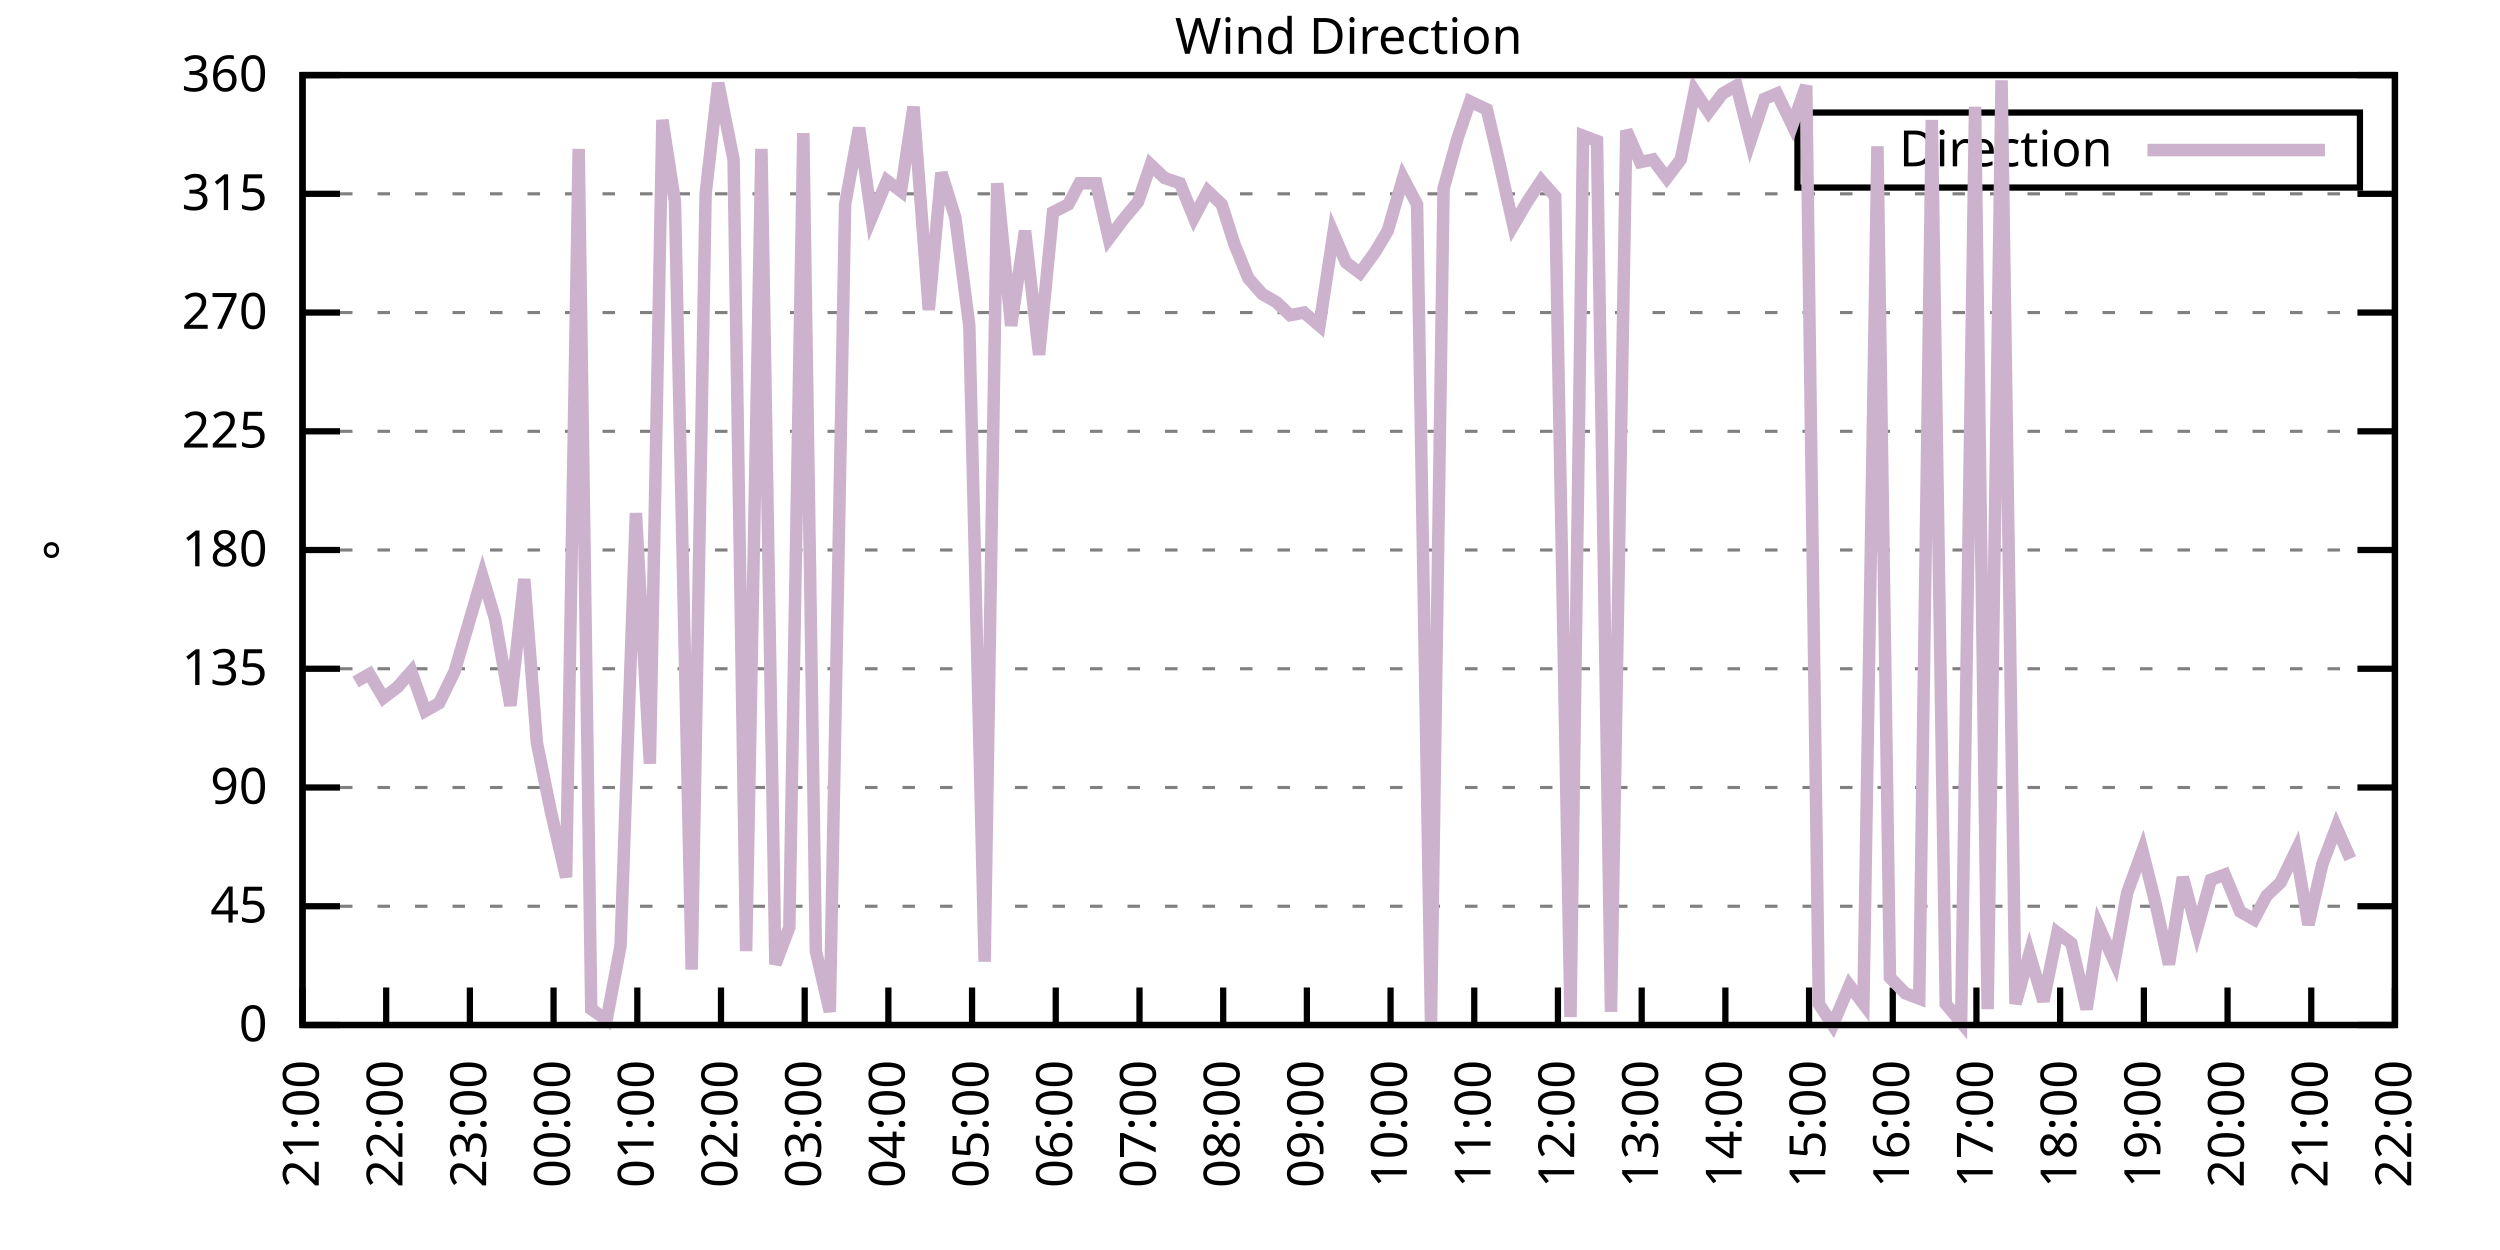
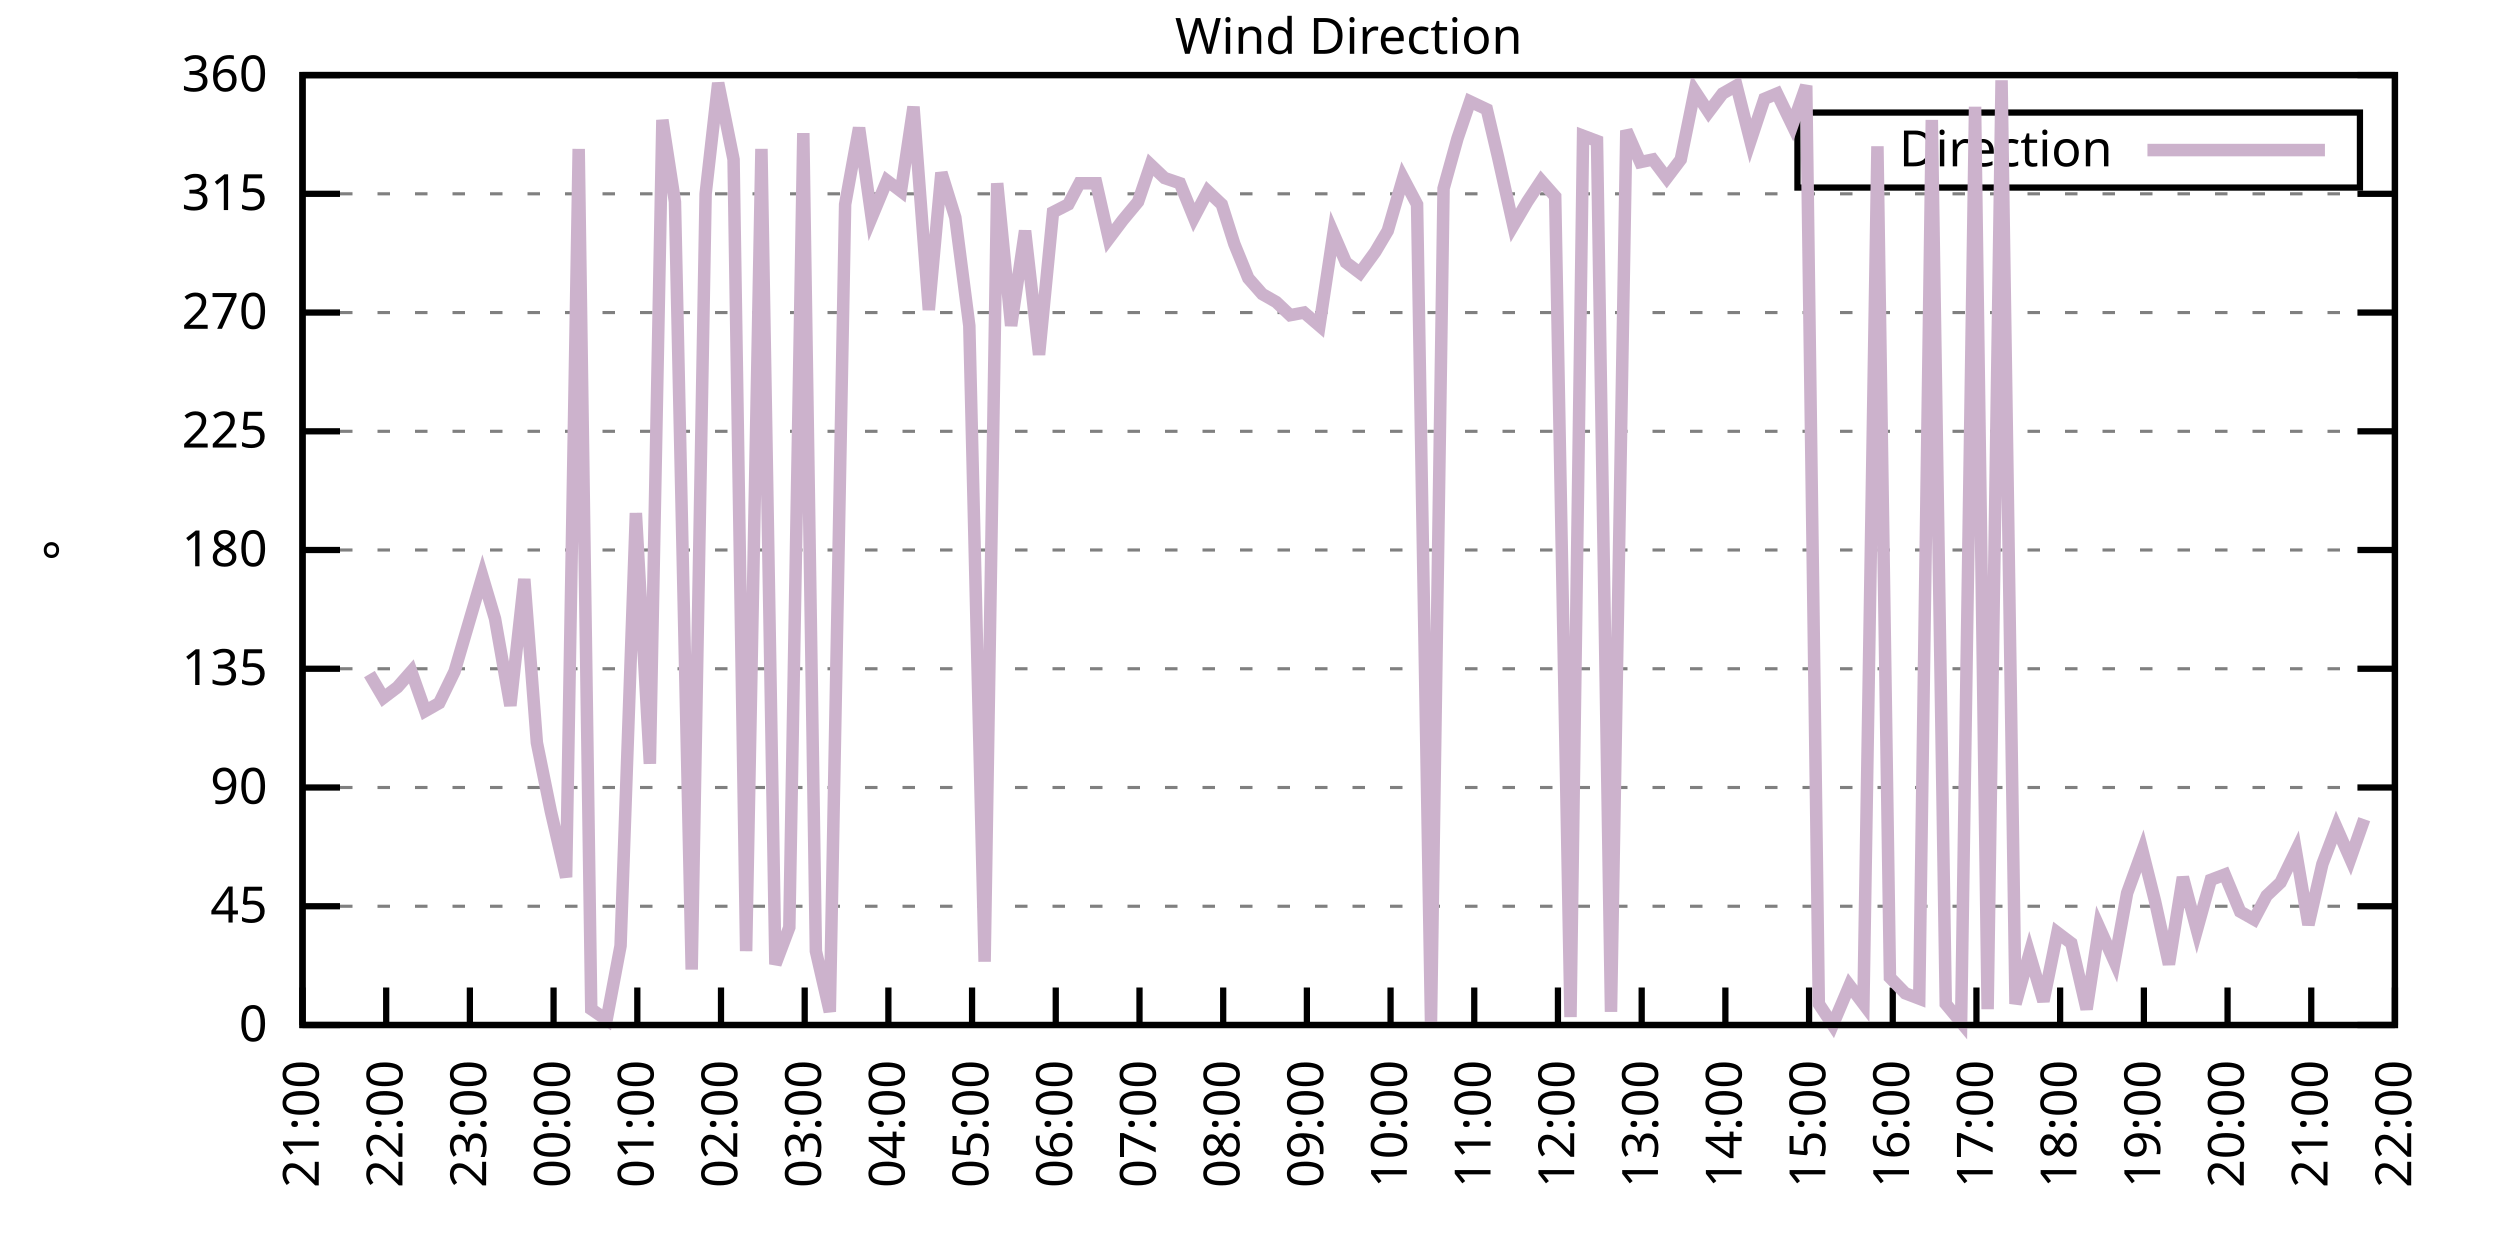
<svg xmlns="http://www.w3.org/2000/svg" xmlns:xlink="http://www.w3.org/1999/xlink" width="400" height="200" viewBox="0 0 400 200">
  <g id="gnuplot_canvas">
    <rect x="0" y="0" width="400" height="200" fill="none" />
    <defs>
      <circle id="gpDot" r="0.5" stroke-width="0.5" stroke="currentColor" />
      <path id="gpPt0" stroke-width="0.333" stroke="currentColor" d="M-1,0 h2 M0,-1 v2" />
      <path id="gpPt1" stroke-width="0.333" stroke="currentColor" d="M-1,-1 L1,1 M1,-1 L-1,1" />
      <path id="gpPt2" stroke-width="0.333" stroke="currentColor" d="M-1,0 L1,0 M0,-1 L0,1 M-1,-1 L1,1 M-1,1 L1,-1" />
      <rect id="gpPt3" stroke-width="0.333" stroke="currentColor" x="-1" y="-1" width="2" height="2" />
      <rect id="gpPt4" stroke-width="0.333" stroke="currentColor" fill="currentColor" x="-1" y="-1" width="2" height="2" />
      <circle id="gpPt5" stroke-width="0.333" stroke="currentColor" cx="0" cy="0" r="1" />
      <use xlink:href="#gpPt5" id="gpPt6" fill="currentColor" stroke="none" />
      <path id="gpPt7" stroke-width="0.333" stroke="currentColor" d="M0,-1.33 L-1.33,0.67 L1.33,0.67 z" />
      <use xlink:href="#gpPt7" id="gpPt8" fill="currentColor" stroke="none" />
      <use xlink:href="#gpPt7" id="gpPt9" stroke="currentColor" transform="rotate(180)" />
      <use xlink:href="#gpPt9" id="gpPt10" fill="currentColor" stroke="none" />
      <use xlink:href="#gpPt3" id="gpPt11" stroke="currentColor" transform="rotate(45)" />
      <use xlink:href="#gpPt11" id="gpPt12" fill="currentColor" stroke="none" />
      <path id="gpPt13" stroke-width="0.333" stroke="currentColor" d="M0,1.330 L1.265,0.411 L0.782,-1.067 L-0.782,-1.076 L-1.265,0.411 z" />
      <use xlink:href="#gpPt13" id="gpPt14" fill="currentColor" stroke="none" />
      <filter id="textbox" filterUnits="objectBoundingBox" x="0" y="0" height="1" width="1">
        <feFlood flood-color="white" flood-opacity="1" result="bgnd" />
        <feComposite in="SourceGraphic" in2="bgnd" operator="atop" />
      </filter>
      <filter id="greybox" filterUnits="objectBoundingBox" x="0" y="0" height="1" width="1">
        <feFlood flood-color="lightgrey" flood-opacity="1" result="grey" />
        <feComposite in="SourceGraphic" in2="grey" operator="atop" />
      </filter>
    </defs>
    <g fill="none" color="white" stroke="currentColor" stroke-width="1.00" stroke-linecap="butt" stroke-linejoin="miter">
</g>
    <g fill="none" color="black" stroke="currentColor" stroke-width="1.00" stroke-linecap="butt" stroke-linejoin="miter">
      <g stroke="none" shape-rendering="crispEdges">
        <polygon fill="rgb(255, 255, 255)" points="48.40,164.00 383.18,164.00 383.18,12.02 48.40,12.02 " />
      </g>
    </g>
    <g fill="none" color="black" stroke="currentColor" stroke-width="1.00" stroke-linecap="butt" stroke-linejoin="miter">
</g>
    <g fill="none" color="black" stroke="black" stroke-width="0.50" stroke-linecap="butt" stroke-linejoin="miter">
</g>
    <g fill="none" color="gray" stroke="currentColor" stroke-width="0.50" stroke-linecap="butt" stroke-linejoin="miter">
      <path stroke="gray" stroke-dasharray="2,4" class="gridline" d="M48.40,164.00 L383.19,164.00  " />
    </g>
    <g fill="none" color="gray" stroke="gray" stroke-width="1.00" stroke-linecap="butt" stroke-linejoin="miter">
</g>
    <g fill="none" color="black" stroke="currentColor" stroke-width="1.00" stroke-linecap="butt" stroke-linejoin="miter">
      <path stroke="black" d="M48.40,164.00 L54.40,164.00 M383.19,164.00 L377.19,164.00  " />
      <g transform="translate(42.80,166.60)" stroke="none" fill="black" font-family="Sans" font-size="8.00" text-anchor="end">
        <text>
          <tspan font-family="Sans"> 0</tspan>
        </text>
      </g>
    </g>
    <g fill="none" color="black" stroke="currentColor" stroke-width="1.00" stroke-linecap="butt" stroke-linejoin="miter">
</g>
    <g fill="none" color="black" stroke="black" stroke-width="0.50" stroke-linecap="butt" stroke-linejoin="miter">
</g>
    <g fill="none" color="gray" stroke="currentColor" stroke-width="0.50" stroke-linecap="butt" stroke-linejoin="miter">
      <path stroke="gray" stroke-dasharray="2,4" class="gridline" d="M48.40,145.00 L383.19,145.00  " />
    </g>
    <g fill="none" color="gray" stroke="gray" stroke-width="1.00" stroke-linecap="butt" stroke-linejoin="miter">
</g>
    <g fill="none" color="black" stroke="currentColor" stroke-width="1.00" stroke-linecap="butt" stroke-linejoin="miter">
      <path stroke="black" d="M48.40,145.00 L54.40,145.00 M383.19,145.00 L377.19,145.00  " />
      <g transform="translate(42.80,147.60)" stroke="none" fill="black" font-family="Sans" font-size="8.00" text-anchor="end">
        <text>
          <tspan font-family="Sans"> 45</tspan>
        </text>
      </g>
    </g>
    <g fill="none" color="black" stroke="currentColor" stroke-width="1.00" stroke-linecap="butt" stroke-linejoin="miter">
</g>
    <g fill="none" color="black" stroke="black" stroke-width="0.50" stroke-linecap="butt" stroke-linejoin="miter">
</g>
    <g fill="none" color="gray" stroke="currentColor" stroke-width="0.50" stroke-linecap="butt" stroke-linejoin="miter">
      <path stroke="gray" stroke-dasharray="2,4" class="gridline" d="M48.40,126.00 L383.19,126.00  " />
    </g>
    <g fill="none" color="gray" stroke="gray" stroke-width="1.00" stroke-linecap="butt" stroke-linejoin="miter">
</g>
    <g fill="none" color="black" stroke="currentColor" stroke-width="1.00" stroke-linecap="butt" stroke-linejoin="miter">
      <path stroke="black" d="M48.40,126.00 L54.40,126.00 M383.19,126.00 L377.19,126.00  " />
      <g transform="translate(42.80,128.60)" stroke="none" fill="black" font-family="Sans" font-size="8.00" text-anchor="end">
        <text>
          <tspan font-family="Sans"> 90</tspan>
        </text>
      </g>
    </g>
    <g fill="none" color="black" stroke="currentColor" stroke-width="1.00" stroke-linecap="butt" stroke-linejoin="miter">
</g>
    <g fill="none" color="black" stroke="black" stroke-width="0.50" stroke-linecap="butt" stroke-linejoin="miter">
</g>
    <g fill="none" color="gray" stroke="currentColor" stroke-width="0.50" stroke-linecap="butt" stroke-linejoin="miter">
      <path stroke="gray" stroke-dasharray="2,4" class="gridline" d="M48.40,107.00 L383.19,107.00  " />
    </g>
    <g fill="none" color="gray" stroke="gray" stroke-width="1.00" stroke-linecap="butt" stroke-linejoin="miter">
</g>
    <g fill="none" color="black" stroke="currentColor" stroke-width="1.00" stroke-linecap="butt" stroke-linejoin="miter">
      <path stroke="black" d="M48.40,107.00 L54.40,107.00 M383.19,107.00 L377.19,107.00  " />
      <g transform="translate(42.80,109.60)" stroke="none" fill="black" font-family="Sans" font-size="8.00" text-anchor="end">
        <text>
          <tspan font-family="Sans"> 135</tspan>
        </text>
      </g>
    </g>
    <g fill="none" color="black" stroke="currentColor" stroke-width="1.00" stroke-linecap="butt" stroke-linejoin="miter">
</g>
    <g fill="none" color="black" stroke="black" stroke-width="0.50" stroke-linecap="butt" stroke-linejoin="miter">
</g>
    <g fill="none" color="gray" stroke="currentColor" stroke-width="0.50" stroke-linecap="butt" stroke-linejoin="miter">
      <path stroke="gray" stroke-dasharray="2,4" class="gridline" d="M48.40,88.00 L383.19,88.00  " />
    </g>
    <g fill="none" color="gray" stroke="gray" stroke-width="1.00" stroke-linecap="butt" stroke-linejoin="miter">
</g>
    <g fill="none" color="black" stroke="currentColor" stroke-width="1.00" stroke-linecap="butt" stroke-linejoin="miter">
      <path stroke="black" d="M48.40,88.00 L54.40,88.00 M383.19,88.00 L377.19,88.00  " />
      <g transform="translate(42.80,90.60)" stroke="none" fill="black" font-family="Sans" font-size="8.00" text-anchor="end">
        <text>
          <tspan font-family="Sans"> 180</tspan>
        </text>
      </g>
    </g>
    <g fill="none" color="black" stroke="currentColor" stroke-width="1.00" stroke-linecap="butt" stroke-linejoin="miter">
</g>
    <g fill="none" color="black" stroke="black" stroke-width="0.50" stroke-linecap="butt" stroke-linejoin="miter">
</g>
    <g fill="none" color="gray" stroke="currentColor" stroke-width="0.50" stroke-linecap="butt" stroke-linejoin="miter">
      <path stroke="gray" stroke-dasharray="2,4" class="gridline" d="M48.40,69.01 L383.19,69.01  " />
    </g>
    <g fill="none" color="gray" stroke="gray" stroke-width="1.00" stroke-linecap="butt" stroke-linejoin="miter">
</g>
    <g fill="none" color="black" stroke="currentColor" stroke-width="1.00" stroke-linecap="butt" stroke-linejoin="miter">
      <path stroke="black" d="M48.40,69.01 L54.40,69.01 M383.19,69.01 L377.19,69.01  " />
      <g transform="translate(42.80,71.61)" stroke="none" fill="black" font-family="Sans" font-size="8.00" text-anchor="end">
        <text>
          <tspan font-family="Sans"> 225</tspan>
        </text>
      </g>
    </g>
    <g fill="none" color="black" stroke="currentColor" stroke-width="1.00" stroke-linecap="butt" stroke-linejoin="miter">
</g>
    <g fill="none" color="black" stroke="black" stroke-width="0.50" stroke-linecap="butt" stroke-linejoin="miter">
</g>
    <g fill="none" color="gray" stroke="currentColor" stroke-width="0.50" stroke-linecap="butt" stroke-linejoin="miter">
      <path stroke="gray" stroke-dasharray="2,4" class="gridline" d="M48.40,50.01 L383.19,50.01  " />
    </g>
    <g fill="none" color="gray" stroke="gray" stroke-width="1.00" stroke-linecap="butt" stroke-linejoin="miter">
</g>
    <g fill="none" color="black" stroke="currentColor" stroke-width="1.00" stroke-linecap="butt" stroke-linejoin="miter">
      <path stroke="black" d="M48.40,50.01 L54.40,50.01 M383.19,50.01 L377.19,50.01  " />
      <g transform="translate(42.80,52.61)" stroke="none" fill="black" font-family="Sans" font-size="8.00" text-anchor="end">
        <text>
          <tspan font-family="Sans"> 270</tspan>
        </text>
      </g>
    </g>
    <g fill="none" color="black" stroke="currentColor" stroke-width="1.00" stroke-linecap="butt" stroke-linejoin="miter">
</g>
    <g fill="none" color="black" stroke="black" stroke-width="0.50" stroke-linecap="butt" stroke-linejoin="miter">
</g>
    <g fill="none" color="gray" stroke="currentColor" stroke-width="0.50" stroke-linecap="butt" stroke-linejoin="miter">
      <path stroke="gray" stroke-dasharray="2,4" class="gridline" d="M48.40,31.01 L383.19,31.01  " />
    </g>
    <g fill="none" color="gray" stroke="gray" stroke-width="1.00" stroke-linecap="butt" stroke-linejoin="miter">
</g>
    <g fill="none" color="black" stroke="currentColor" stroke-width="1.00" stroke-linecap="butt" stroke-linejoin="miter">
      <path stroke="black" d="M48.40,31.01 L54.40,31.01 M383.19,31.01 L377.19,31.01  " />
      <g transform="translate(42.80,33.61)" stroke="none" fill="black" font-family="Sans" font-size="8.00" text-anchor="end">
        <text>
          <tspan font-family="Sans"> 315</tspan>
        </text>
      </g>
    </g>
    <g fill="none" color="black" stroke="currentColor" stroke-width="1.00" stroke-linecap="butt" stroke-linejoin="miter">
</g>
    <g fill="none" color="black" stroke="black" stroke-width="0.50" stroke-linecap="butt" stroke-linejoin="miter">
</g>
    <g fill="none" color="gray" stroke="currentColor" stroke-width="0.50" stroke-linecap="butt" stroke-linejoin="miter">
      <path stroke="gray" stroke-dasharray="2,4" class="gridline" d="M48.40,12.01 L383.19,12.01  " />
    </g>
    <g fill="none" color="gray" stroke="gray" stroke-width="1.00" stroke-linecap="butt" stroke-linejoin="miter">
</g>
    <g fill="none" color="black" stroke="currentColor" stroke-width="1.00" stroke-linecap="butt" stroke-linejoin="miter">
      <path stroke="black" d="M48.40,12.01 L54.40,12.01 M383.19,12.01 L377.19,12.01  " />
      <g transform="translate(42.80,14.61)" stroke="none" fill="black" font-family="Sans" font-size="8.00" text-anchor="end">
        <text>
          <tspan font-family="Sans"> 360</tspan>
        </text>
      </g>
    </g>
    <g fill="none" color="black" stroke="currentColor" stroke-width="1.00" stroke-linecap="butt" stroke-linejoin="miter">
      <path stroke="black" d="M48.40,164.00 L48.40,158.00  " />
      <g transform="translate(51.00,169.60) rotate(270.00)" stroke="none" fill="black" font-family="Sans" font-size="8.00" text-anchor="end">
        <text>
          <tspan font-family="Sans">21:00</tspan>
        </text>
      </g>
    </g>
    <g fill="none" color="black" stroke="currentColor" stroke-width="1.00" stroke-linecap="butt" stroke-linejoin="miter">
      <path stroke="black" d="M61.79,164.00 L61.79,158.00  " />
      <g transform="translate(64.39,169.60) rotate(270.00)" stroke="none" fill="black" font-family="Sans" font-size="8.00" text-anchor="end">
        <text>
          <tspan font-family="Sans">22:00</tspan>
        </text>
      </g>
    </g>
    <g fill="none" color="black" stroke="currentColor" stroke-width="1.00" stroke-linecap="butt" stroke-linejoin="miter">
      <path stroke="black" d="M75.18,164.00 L75.18,158.00  " />
      <g transform="translate(77.78,169.60) rotate(270.00)" stroke="none" fill="black" font-family="Sans" font-size="8.00" text-anchor="end">
        <text>
          <tspan font-family="Sans">23:00</tspan>
        </text>
      </g>
    </g>
    <g fill="none" color="black" stroke="currentColor" stroke-width="1.00" stroke-linecap="butt" stroke-linejoin="miter">
      <path stroke="black" d="M88.57,164.00 L88.57,158.00  " />
      <g transform="translate(91.17,169.60) rotate(270.00)" stroke="none" fill="black" font-family="Sans" font-size="8.00" text-anchor="end">
        <text>
          <tspan font-family="Sans">00:00</tspan>
        </text>
      </g>
    </g>
    <g fill="none" color="black" stroke="currentColor" stroke-width="1.00" stroke-linecap="butt" stroke-linejoin="miter">
      <path stroke="black" d="M101.97,164.00 L101.97,158.00  " />
      <g transform="translate(104.57,169.60) rotate(270.00)" stroke="none" fill="black" font-family="Sans" font-size="8.00" text-anchor="end">
        <text>
          <tspan font-family="Sans">01:00</tspan>
        </text>
      </g>
    </g>
    <g fill="none" color="black" stroke="currentColor" stroke-width="1.00" stroke-linecap="butt" stroke-linejoin="miter">
      <path stroke="black" d="M115.36,164.00 L115.36,158.00  " />
      <g transform="translate(117.96,169.60) rotate(270.00)" stroke="none" fill="black" font-family="Sans" font-size="8.00" text-anchor="end">
        <text>
          <tspan font-family="Sans">02:00</tspan>
        </text>
      </g>
    </g>
    <g fill="none" color="black" stroke="currentColor" stroke-width="1.00" stroke-linecap="butt" stroke-linejoin="miter">
      <path stroke="black" d="M128.75,164.00 L128.75,158.00  " />
      <g transform="translate(131.35,169.60) rotate(270.00)" stroke="none" fill="black" font-family="Sans" font-size="8.00" text-anchor="end">
        <text>
          <tspan font-family="Sans">03:00</tspan>
        </text>
      </g>
    </g>
    <g fill="none" color="black" stroke="currentColor" stroke-width="1.00" stroke-linecap="butt" stroke-linejoin="miter">
      <path stroke="black" d="M142.14,164.00 L142.14,158.00  " />
      <g transform="translate(144.74,169.60) rotate(270.00)" stroke="none" fill="black" font-family="Sans" font-size="8.00" text-anchor="end">
        <text>
          <tspan font-family="Sans">04:00</tspan>
        </text>
      </g>
    </g>
    <g fill="none" color="black" stroke="currentColor" stroke-width="1.00" stroke-linecap="butt" stroke-linejoin="miter">
      <path stroke="black" d="M155.53,164.00 L155.53,158.00  " />
      <g transform="translate(158.13,169.60) rotate(270.00)" stroke="none" fill="black" font-family="Sans" font-size="8.00" text-anchor="end">
        <text>
          <tspan font-family="Sans">05:00</tspan>
        </text>
      </g>
    </g>
    <g fill="none" color="black" stroke="currentColor" stroke-width="1.00" stroke-linecap="butt" stroke-linejoin="miter">
      <path stroke="black" d="M168.92,164.00 L168.92,158.00  " />
      <g transform="translate(171.52,169.60) rotate(270.00)" stroke="none" fill="black" font-family="Sans" font-size="8.00" text-anchor="end">
        <text>
          <tspan font-family="Sans">06:00</tspan>
        </text>
      </g>
    </g>
    <g fill="none" color="black" stroke="currentColor" stroke-width="1.00" stroke-linecap="butt" stroke-linejoin="miter">
      <path stroke="black" d="M182.32,164.00 L182.32,158.00  " />
      <g transform="translate(184.92,169.60) rotate(270.00)" stroke="none" fill="black" font-family="Sans" font-size="8.00" text-anchor="end">
        <text>
          <tspan font-family="Sans">07:00</tspan>
        </text>
      </g>
    </g>
    <g fill="none" color="black" stroke="currentColor" stroke-width="1.00" stroke-linecap="butt" stroke-linejoin="miter">
      <path stroke="black" d="M195.71,164.00 L195.71,158.00  " />
      <g transform="translate(198.31,169.60) rotate(270.00)" stroke="none" fill="black" font-family="Sans" font-size="8.00" text-anchor="end">
        <text>
          <tspan font-family="Sans">08:00</tspan>
        </text>
      </g>
    </g>
    <g fill="none" color="black" stroke="currentColor" stroke-width="1.00" stroke-linecap="butt" stroke-linejoin="miter">
      <path stroke="black" d="M209.10,164.00 L209.10,158.00  " />
      <g transform="translate(211.70,169.60) rotate(270.00)" stroke="none" fill="black" font-family="Sans" font-size="8.00" text-anchor="end">
        <text>
          <tspan font-family="Sans">09:00</tspan>
        </text>
      </g>
    </g>
    <g fill="none" color="black" stroke="currentColor" stroke-width="1.00" stroke-linecap="butt" stroke-linejoin="miter">
      <path stroke="black" d="M222.49,164.00 L222.49,158.00  " />
      <g transform="translate(225.09,169.60) rotate(270.00)" stroke="none" fill="black" font-family="Sans" font-size="8.00" text-anchor="end">
        <text>
          <tspan font-family="Sans">10:00</tspan>
        </text>
      </g>
    </g>
    <g fill="none" color="black" stroke="currentColor" stroke-width="1.00" stroke-linecap="butt" stroke-linejoin="miter">
      <path stroke="black" d="M235.88,164.00 L235.88,158.00  " />
      <g transform="translate(238.48,169.60) rotate(270.00)" stroke="none" fill="black" font-family="Sans" font-size="8.00" text-anchor="end">
        <text>
          <tspan font-family="Sans">11:00</tspan>
        </text>
      </g>
    </g>
    <g fill="none" color="black" stroke="currentColor" stroke-width="1.00" stroke-linecap="butt" stroke-linejoin="miter">
      <path stroke="black" d="M249.27,164.00 L249.27,158.00  " />
      <g transform="translate(251.87,169.60) rotate(270.00)" stroke="none" fill="black" font-family="Sans" font-size="8.00" text-anchor="end">
        <text>
          <tspan font-family="Sans">12:00</tspan>
        </text>
      </g>
    </g>
    <g fill="none" color="black" stroke="currentColor" stroke-width="1.00" stroke-linecap="butt" stroke-linejoin="miter">
      <path stroke="black" d="M262.67,164.00 L262.67,158.00  " />
      <g transform="translate(265.27,169.60) rotate(270.00)" stroke="none" fill="black" font-family="Sans" font-size="8.00" text-anchor="end">
        <text>
          <tspan font-family="Sans">13:00</tspan>
        </text>
      </g>
    </g>
    <g fill="none" color="black" stroke="currentColor" stroke-width="1.00" stroke-linecap="butt" stroke-linejoin="miter">
      <path stroke="black" d="M276.06,164.00 L276.06,158.00  " />
      <g transform="translate(278.66,169.60) rotate(270.00)" stroke="none" fill="black" font-family="Sans" font-size="8.00" text-anchor="end">
        <text>
          <tspan font-family="Sans">14:00</tspan>
        </text>
      </g>
    </g>
    <g fill="none" color="black" stroke="currentColor" stroke-width="1.00" stroke-linecap="butt" stroke-linejoin="miter">
      <path stroke="black" d="M289.45,164.00 L289.45,158.00  " />
      <g transform="translate(292.05,169.60) rotate(270.00)" stroke="none" fill="black" font-family="Sans" font-size="8.00" text-anchor="end">
        <text>
          <tspan font-family="Sans">15:00</tspan>
        </text>
      </g>
    </g>
    <g fill="none" color="black" stroke="currentColor" stroke-width="1.00" stroke-linecap="butt" stroke-linejoin="miter">
      <path stroke="black" d="M302.84,164.00 L302.84,158.00  " />
      <g transform="translate(305.44,169.60) rotate(270.00)" stroke="none" fill="black" font-family="Sans" font-size="8.00" text-anchor="end">
        <text>
          <tspan font-family="Sans">16:00</tspan>
        </text>
      </g>
    </g>
    <g fill="none" color="black" stroke="currentColor" stroke-width="1.00" stroke-linecap="butt" stroke-linejoin="miter">
      <path stroke="black" d="M316.23,164.00 L316.23,158.00  " />
      <g transform="translate(318.83,169.60) rotate(270.00)" stroke="none" fill="black" font-family="Sans" font-size="8.00" text-anchor="end">
        <text>
          <tspan font-family="Sans">17:00</tspan>
        </text>
      </g>
    </g>
    <g fill="none" color="black" stroke="currentColor" stroke-width="1.00" stroke-linecap="butt" stroke-linejoin="miter">
      <path stroke="black" d="M329.62,164.00 L329.62,158.00  " />
      <g transform="translate(332.22,169.60) rotate(270.00)" stroke="none" fill="black" font-family="Sans" font-size="8.00" text-anchor="end">
        <text>
          <tspan font-family="Sans">18:00</tspan>
        </text>
      </g>
    </g>
    <g fill="none" color="black" stroke="currentColor" stroke-width="1.00" stroke-linecap="butt" stroke-linejoin="miter">
      <path stroke="black" d="M343.02,164.00 L343.02,158.00  " />
      <g transform="translate(345.62,169.60) rotate(270.00)" stroke="none" fill="black" font-family="Sans" font-size="8.00" text-anchor="end">
        <text>
          <tspan font-family="Sans">19:00</tspan>
        </text>
      </g>
    </g>
    <g fill="none" color="black" stroke="currentColor" stroke-width="1.00" stroke-linecap="butt" stroke-linejoin="miter">
      <path stroke="black" d="M356.41,164.00 L356.41,158.00  " />
      <g transform="translate(359.01,169.60) rotate(270.00)" stroke="none" fill="black" font-family="Sans" font-size="8.00" text-anchor="end">
        <text>
          <tspan font-family="Sans">20:00</tspan>
        </text>
      </g>
    </g>
    <g fill="none" color="black" stroke="currentColor" stroke-width="1.00" stroke-linecap="butt" stroke-linejoin="miter">
      <path stroke="black" d="M369.80,164.00 L369.80,158.00  " />
      <g transform="translate(372.40,169.60) rotate(270.00)" stroke="none" fill="black" font-family="Sans" font-size="8.00" text-anchor="end">
        <text>
          <tspan font-family="Sans">21:00</tspan>
        </text>
      </g>
    </g>
    <g fill="none" color="black" stroke="currentColor" stroke-width="1.00" stroke-linecap="butt" stroke-linejoin="miter">
      <path stroke="black" d="M383.19,164.00 L383.19,158.00  " />
      <g transform="translate(385.79,169.60) rotate(270.00)" stroke="none" fill="black" font-family="Sans" font-size="8.00" text-anchor="end">
        <text>
          <tspan font-family="Sans">22:00</tspan>
        </text>
      </g>
    </g>
    <g fill="none" color="black" stroke="currentColor" stroke-width="1.00" stroke-linecap="butt" stroke-linejoin="miter">
</g>
    <g fill="none" color="black" stroke="currentColor" stroke-width="1.00" stroke-linecap="butt" stroke-linejoin="miter">
      <path stroke="black" d="M48.40,12.01 L48.40,164.00 L383.19,164.00 L383.19,12.01 L48.40,12.01 Z  " />
    </g>
    <g fill="none" color="black" stroke="currentColor" stroke-width="1.00" stroke-linecap="butt" stroke-linejoin="miter">
</g>
    <g fill="none" color="black" stroke="currentColor" stroke-width="1.00" stroke-linecap="butt" stroke-linejoin="miter">
      <path stroke="black" d="M287.59,30.01 L287.59,18.01 L377.59,18.01 L377.59,30.01 L287.59,30.01 Z  " />
    </g>
    <g id="Wind_direction_plot_1">
      <g fill="none" color="white" stroke="black" stroke-width="2.00" stroke-linecap="butt" stroke-linejoin="miter">
</g>
      <g fill="none" color="black" stroke="currentColor" stroke-width="2.00" stroke-linecap="butt" stroke-linejoin="miter">
        <g transform="translate(337.99,26.61)" stroke="none" fill="black" font-family="Sans" font-size="8.00" text-anchor="end">
          <text>
            <tspan font-family="Sans">Direction</tspan>
          </text>
        </g>
      </g>
      <g fill="none" color="black" stroke="currentColor" stroke-width="2.00" stroke-linecap="butt" stroke-linejoin="miter">
-         <path stroke="rgb(204, 178, 204)" d="M343.59,24.01 L371.99,24.01 M56.88,109.11 L59.11,107.85 L61.35,111.65 L63.58,109.96 L65.81,107.43 L68.04,113.76   L70.27,112.49 L72.73,107.43 L74.96,99.83 L77.19,92.23 L79.20,98.98 L81.66,112.91 L83.89,92.65 L85.90,118.83   L88.13,129.80 L90.58,140.36 L92.59,23.83 L94.60,161.47 L97.06,163.16 L99.29,151.33 L101.74,82.09 L103.98,122.20   L105.98,19.19 L107.99,32.28 L110.67,155.13 L112.90,31.01 L114.91,13.28 L117.37,25.52 L119.38,152.18 L121.83,23.83   L124.06,154.29 L126.29,148.38 L128.53,21.30 L130.54,152.18 L132.77,161.89 L135.22,32.70 L137.45,20.45 L139.46,34.81   L141.92,28.90 L144.15,30.59 L146.16,17.08 L148.61,49.59 L150.62,27.63 L152.85,34.81 L155.09,52.12 L157.54,153.87   L159.55,29.32 L161.78,52.12 L164.01,36.92 L166.25,56.76 L168.48,33.96 L170.93,32.70 L172.72,29.32 L175.40,29.32   L177.41,38.19 L179.64,35.23 L182.09,32.28 L184.10,26.36 L186.33,28.48 L188.79,29.32 L191.02,34.81 L193.25,30.59   L195.48,32.70 L197.49,39.03 L199.73,44.52 L201.96,47.05 L204.19,48.32 L206.42,50.43 L208.65,50.01 L211.11,52.12   L213.34,37.34 L215.35,41.99 L217.58,43.67 L220.04,40.30 L222.04,36.92 L224.50,28.48 L226.73,32.70 L228.96,163.58   L230.97,30.16 L233.20,22.14 L235.21,16.23 L237.89,17.50 L239.68,25.10 L242.13,36.08 L244.36,32.28 L246.60,28.90   L248.83,31.43 L251.28,162.73 L253.29,21.72 L255.52,22.56 L257.76,161.89 L260.21,20.88 L262.44,25.94 L264.45,25.52   L266.68,28.48 L268.92,25.52 L271.15,14.54 L273.38,17.92 L275.61,14.97 L277.84,13.70 L280.07,22.56 L282.31,15.81   L284.32,14.97 L286.77,20.03 L289.00,13.70 L291.01,160.62 L293.24,164.00 L295.92,157.67 L298.15,160.62 L300.39,23.41   L302.39,156.40 L304.85,158.93 L307.08,159.78 L309.09,19.19 L311.32,160.62 L313.78,163.58 L316.01,17.08 L318.02,161.47   L320.25,12.85 L322.48,160.62 L324.71,152.60 L326.95,160.20 L329.18,149.22 L331.41,150.91 L333.86,161.47 L335.87,148.38   L338.33,153.87 L340.34,142.89 L342.79,136.14 L344.80,144.16 L347.03,154.29 L349.26,140.36 L351.50,148.80 L353.73,140.78   L355.96,139.93 L358.42,145.85 L360.65,147.11 L362.66,143.31 L364.89,141.20 L367.34,136.14 L369.35,147.96 L371.58,138.25   L373.82,132.34 L376.05,137.40  " />
+         <path stroke="rgb(204, 178, 204)" d="M343.59,24.01 L371.99,24.01 M59.11,107.85 L61.35,111.65 L63.58,109.96 L65.81,107.43 L68.04,113.76 L70.27,112.49   L72.73,107.43 L74.96,99.83 L77.19,92.23 L79.20,98.98 L81.66,112.91 L83.89,92.65 L85.90,118.83 L88.13,129.80   L90.58,140.36 L92.59,23.83 L94.60,161.47 L97.06,163.16 L99.29,151.33 L101.74,82.09 L103.98,122.20 L105.98,19.19   L107.99,32.28 L110.67,155.13 L112.90,31.01 L114.91,13.28 L117.37,25.52 L119.38,152.18 L121.83,23.83 L124.06,154.29   L126.29,148.38 L128.53,21.30 L130.54,152.18 L132.77,161.89 L135.22,32.70 L137.45,20.45 L139.46,34.81 L141.92,28.90   L144.15,30.59 L146.16,17.08 L148.61,49.59 L150.62,27.63 L152.85,34.81 L155.09,52.12 L157.54,153.87 L159.55,29.32   L161.78,52.12 L164.01,36.92 L166.25,56.76 L168.48,33.96 L170.93,32.70 L172.72,29.32 L175.40,29.32 L177.41,38.19   L179.64,35.23 L182.09,32.28 L184.10,26.36 L186.33,28.48 L188.79,29.32 L191.02,34.81 L193.25,30.59 L195.48,32.70   L197.49,39.03 L199.73,44.52 L201.96,47.05 L204.19,48.32 L206.42,50.43 L208.65,50.01 L211.11,52.12 L213.34,37.34   L215.35,41.99 L217.58,43.67 L220.04,40.30 L222.04,36.92 L224.50,28.48 L226.73,32.70 L228.96,163.58 L230.97,30.16   L233.20,22.14 L235.21,16.23 L237.89,17.50 L239.68,25.10 L242.13,36.08 L244.36,32.28 L246.60,28.90 L248.83,31.43   L251.28,162.73 L253.29,21.72 L255.52,22.56 L257.76,161.89 L260.21,20.88 L262.44,25.94 L264.45,25.52 L266.68,28.48   L268.92,25.52 L271.15,14.54 L273.38,17.92 L275.61,14.97 L277.84,13.70 L280.07,22.56 L282.31,15.81 L284.32,14.97   L286.77,20.03 L289.00,13.70 L291.01,160.62 L293.24,164.00 L295.92,157.67 L298.15,160.62 L300.39,23.41 L302.39,156.40   L304.85,158.93 L307.08,159.78 L309.09,19.19 L311.32,160.62 L313.78,163.58 L316.01,17.08 L318.02,161.47 L320.25,12.85   L322.48,160.62 L324.71,152.60 L326.95,160.20 L329.18,149.22 L331.41,150.91 L333.86,161.47 L335.87,148.38 L338.33,153.87   L340.34,142.89 L342.79,136.14 L344.80,144.16 L347.03,154.29 L349.26,140.36 L351.50,148.80 L353.73,140.78 L355.96,139.93   L358.42,145.85 L360.65,147.11 L362.66,143.31 L364.89,141.20 L367.34,136.14 L369.35,147.96 L371.58,138.25 L373.82,132.34   L376.05,137.40 L378.28,131.07  " />
      </g>
    </g>
    <g fill="none" color="black" stroke="currentColor" stroke-width="2.00" stroke-linecap="butt" stroke-linejoin="miter">
</g>
    <g fill="none" color="black" stroke="black" stroke-width="1.00" stroke-linecap="butt" stroke-linejoin="miter">
</g>
    <g fill="none" color="black" stroke="currentColor" stroke-width="1.00" stroke-linecap="butt" stroke-linejoin="miter">
      <path stroke="black" d="M48.40,12.01 L48.40,164.00 L383.19,164.00 L383.19,12.01 L48.40,12.01 Z  " />
      <g transform="translate(12.80,88.01) rotate(270.00)" stroke="none" fill="black" font-family="Sans" font-size="8.00" text-anchor="middle">
        <text>
          <tspan font-family="Sans">°</tspan>
        </text>
      </g>
    </g>
    <g fill="none" color="black" stroke="currentColor" stroke-width="1.00" stroke-linecap="butt" stroke-linejoin="miter">
</g>
    <g fill="none" color="black" stroke="currentColor" stroke-width="1.00" stroke-linecap="butt" stroke-linejoin="miter">
      <g transform="translate(215.79,8.61)" stroke="none" fill="black" font-family="Sans" font-size="8.00" text-anchor="middle">
        <text>
          <tspan font-family="Sans">Wind Direction</tspan>
        </text>
      </g>
    </g>
    <g fill="none" color="black" stroke="currentColor" stroke-width="1.00" stroke-linecap="butt" stroke-linejoin="miter">
</g>
  </g>
</svg>
